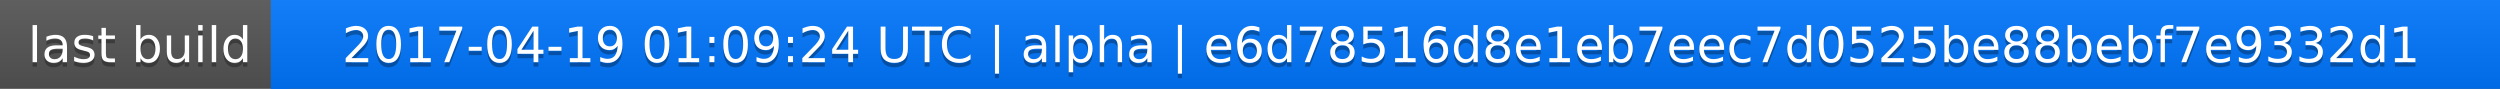
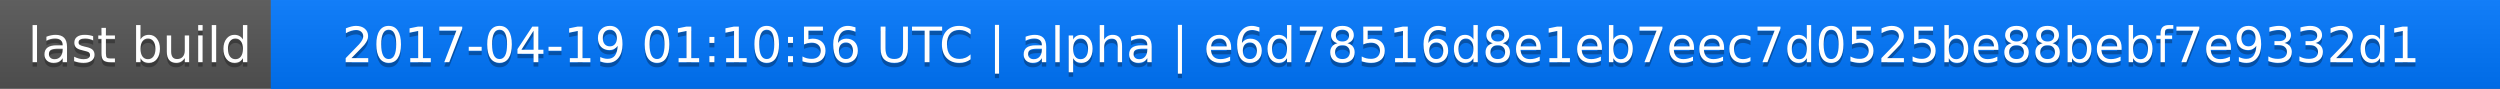
<svg xmlns="http://www.w3.org/2000/svg" width="563" height="20">
  <linearGradient id="a" x2="0" y2="100%">
    <stop offset="0" stop-color="#bbb" stop-opacity=".1" />
    <stop offset="1" stop-opacity=".1" />
  </linearGradient>
  <rect rx="0" width="563" height="20" fill="#555" />
  <rect rx="0" x="61" width="502" height="20" fill="#07f" />
  <path fill="#07f" d="M61 0h4v20h-4z" />
  <rect rx="0" width="563" height="20" fill="url(#a)" />
  <g fill="#fff" text-anchor="middle" font-family="DejaVu Sans,Verdana,Geneva,sans-serif" font-size="11">
    <text x="31.5" y="15" fill="#010101" fill-opacity=".3">last build</text>
    <text x="31.5" y="14">last build</text>
-     <text x="311" y="15" fill="#010101" fill-opacity=".3">2017-04-19 01:09:24 UTC | alpha | e6d78516d8e1eb7eec7d0525be88bebf7e9332d1</text>
-     <text x="311" y="14">2017-04-19 01:09:24 UTC | alpha | e6d78516d8e1eb7eec7d0525be88bebf7e9332d1</text>
+     <text x="311" y="15" fill="#010101" fill-opacity=".3">2017-04-19 01:10:56 UTC | alpha | e6d78516d8e1eb7eec7d0525be88bebf7e9332d1</text>
+     <text x="311" y="14">2017-04-19 01:10:56 UTC | alpha | e6d78516d8e1eb7eec7d0525be88bebf7e9332d1</text>
  </g>
</svg>
